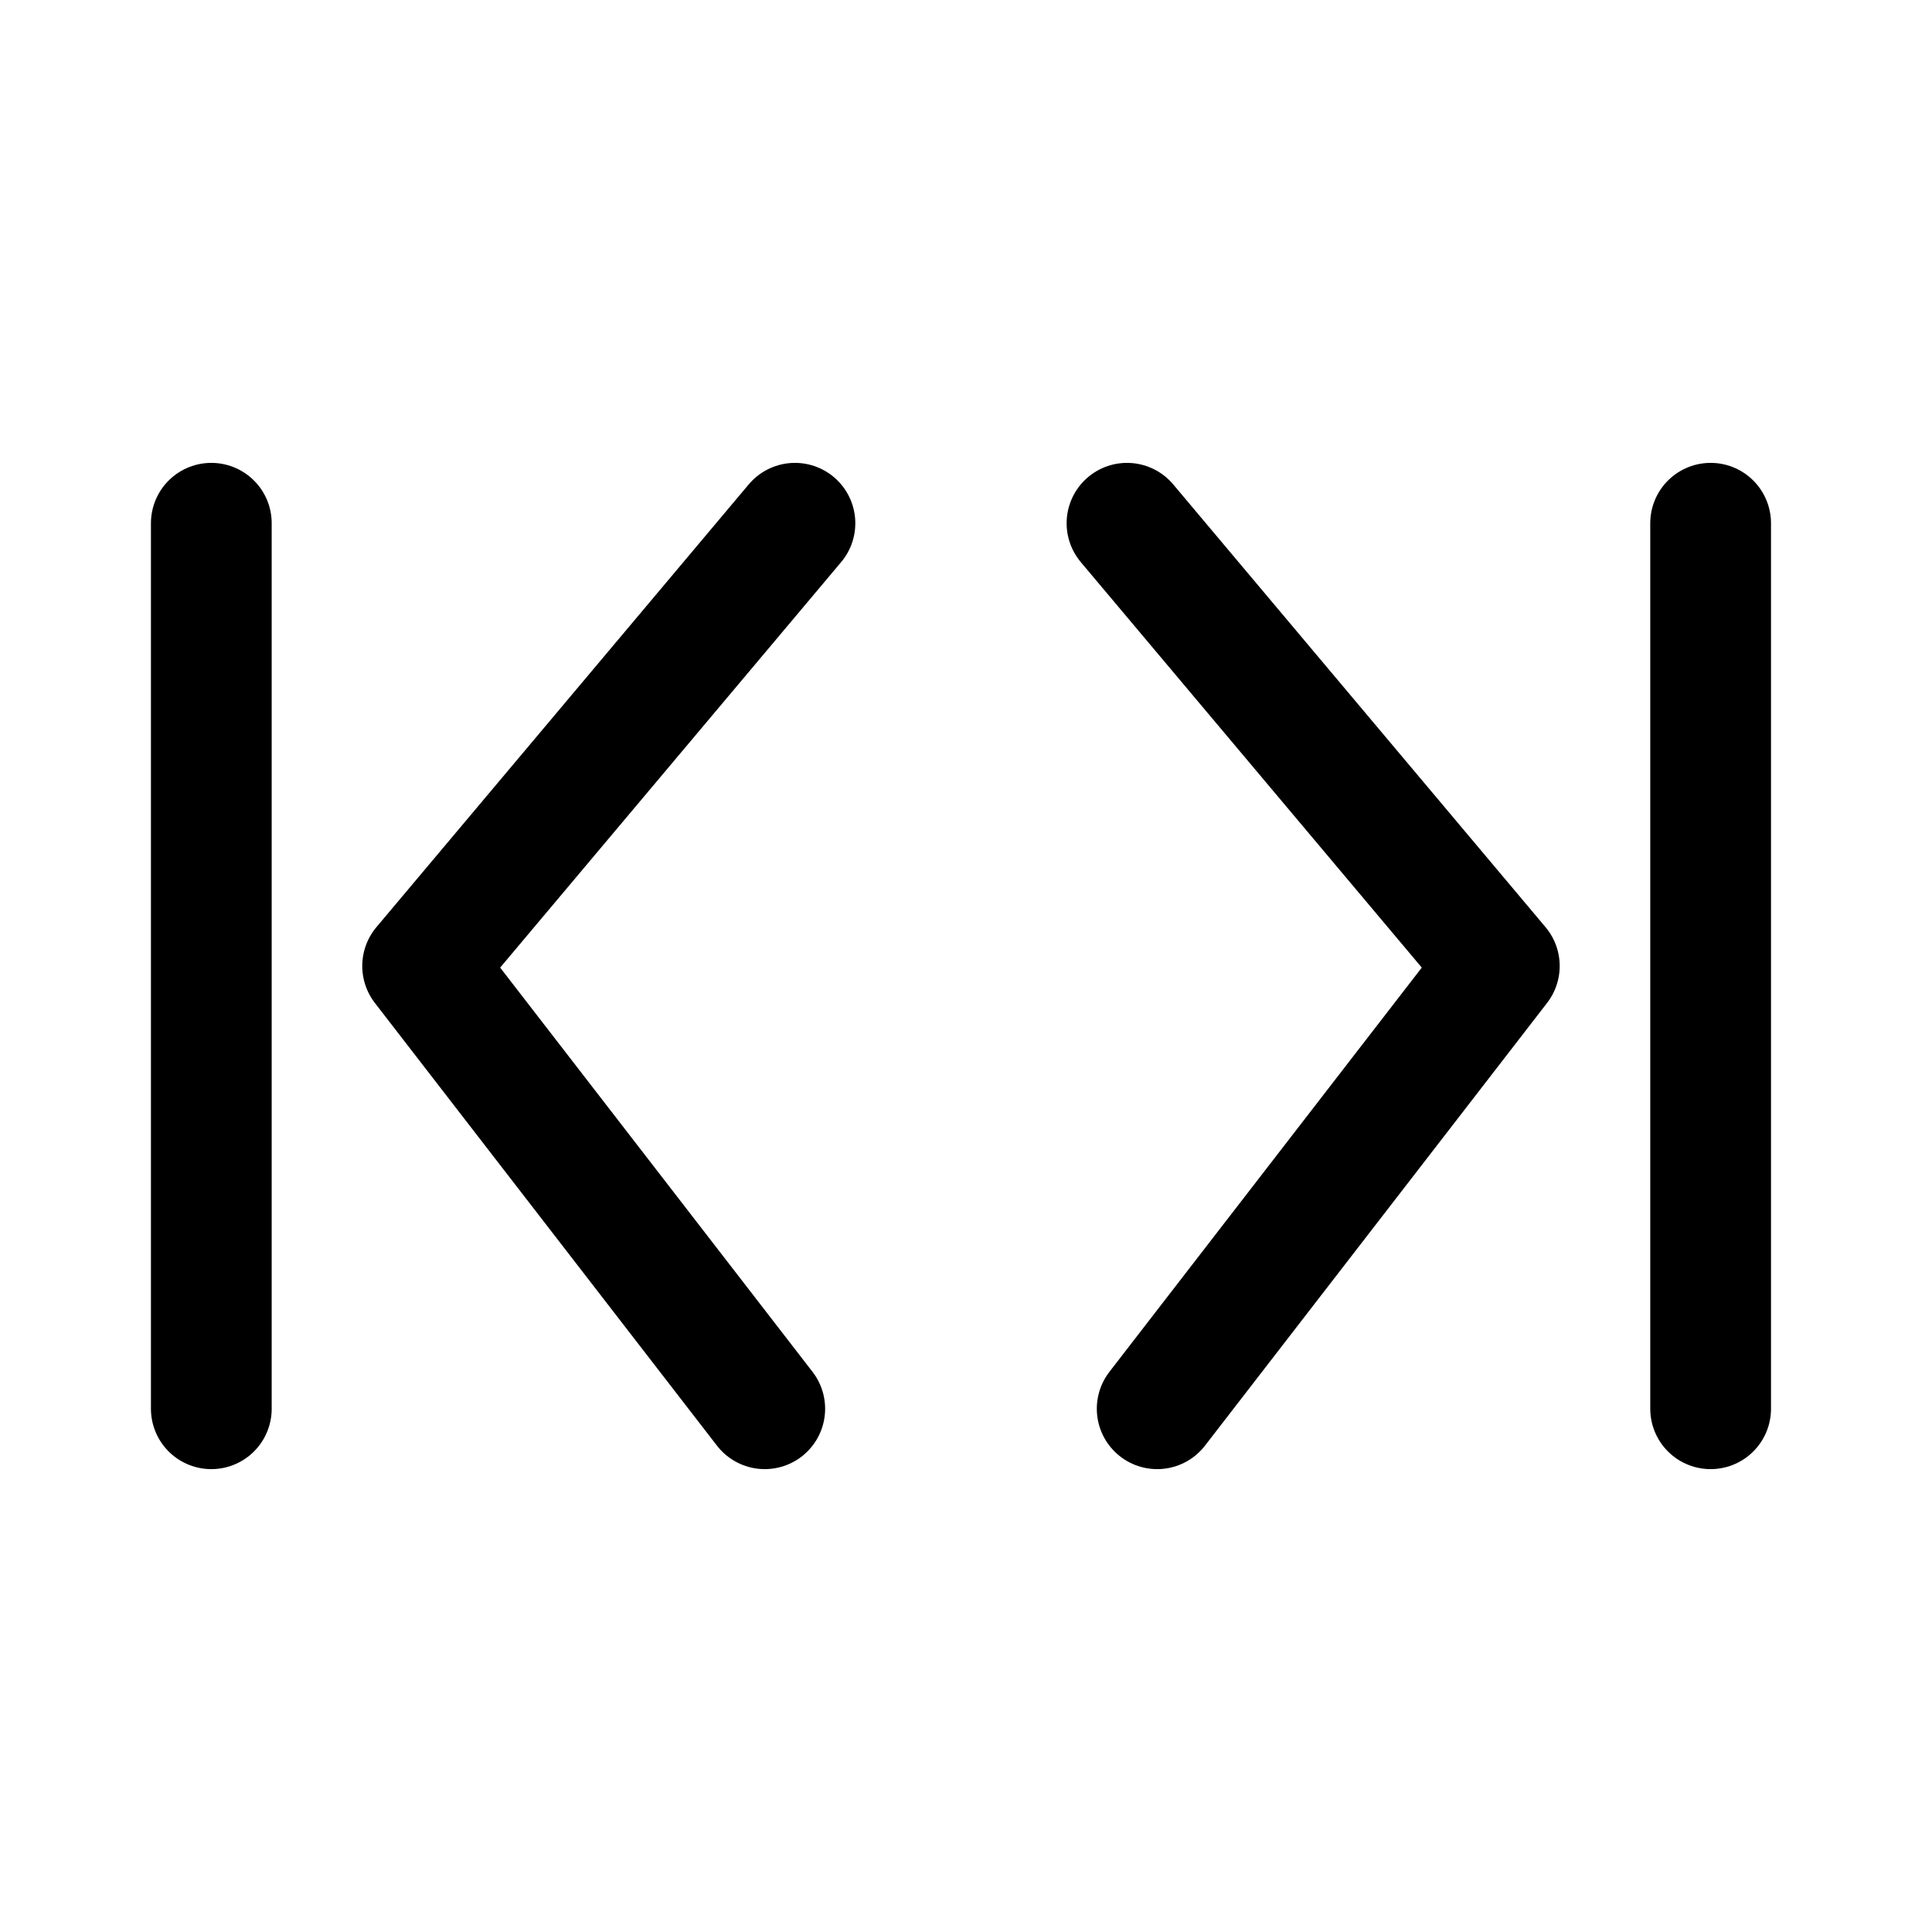
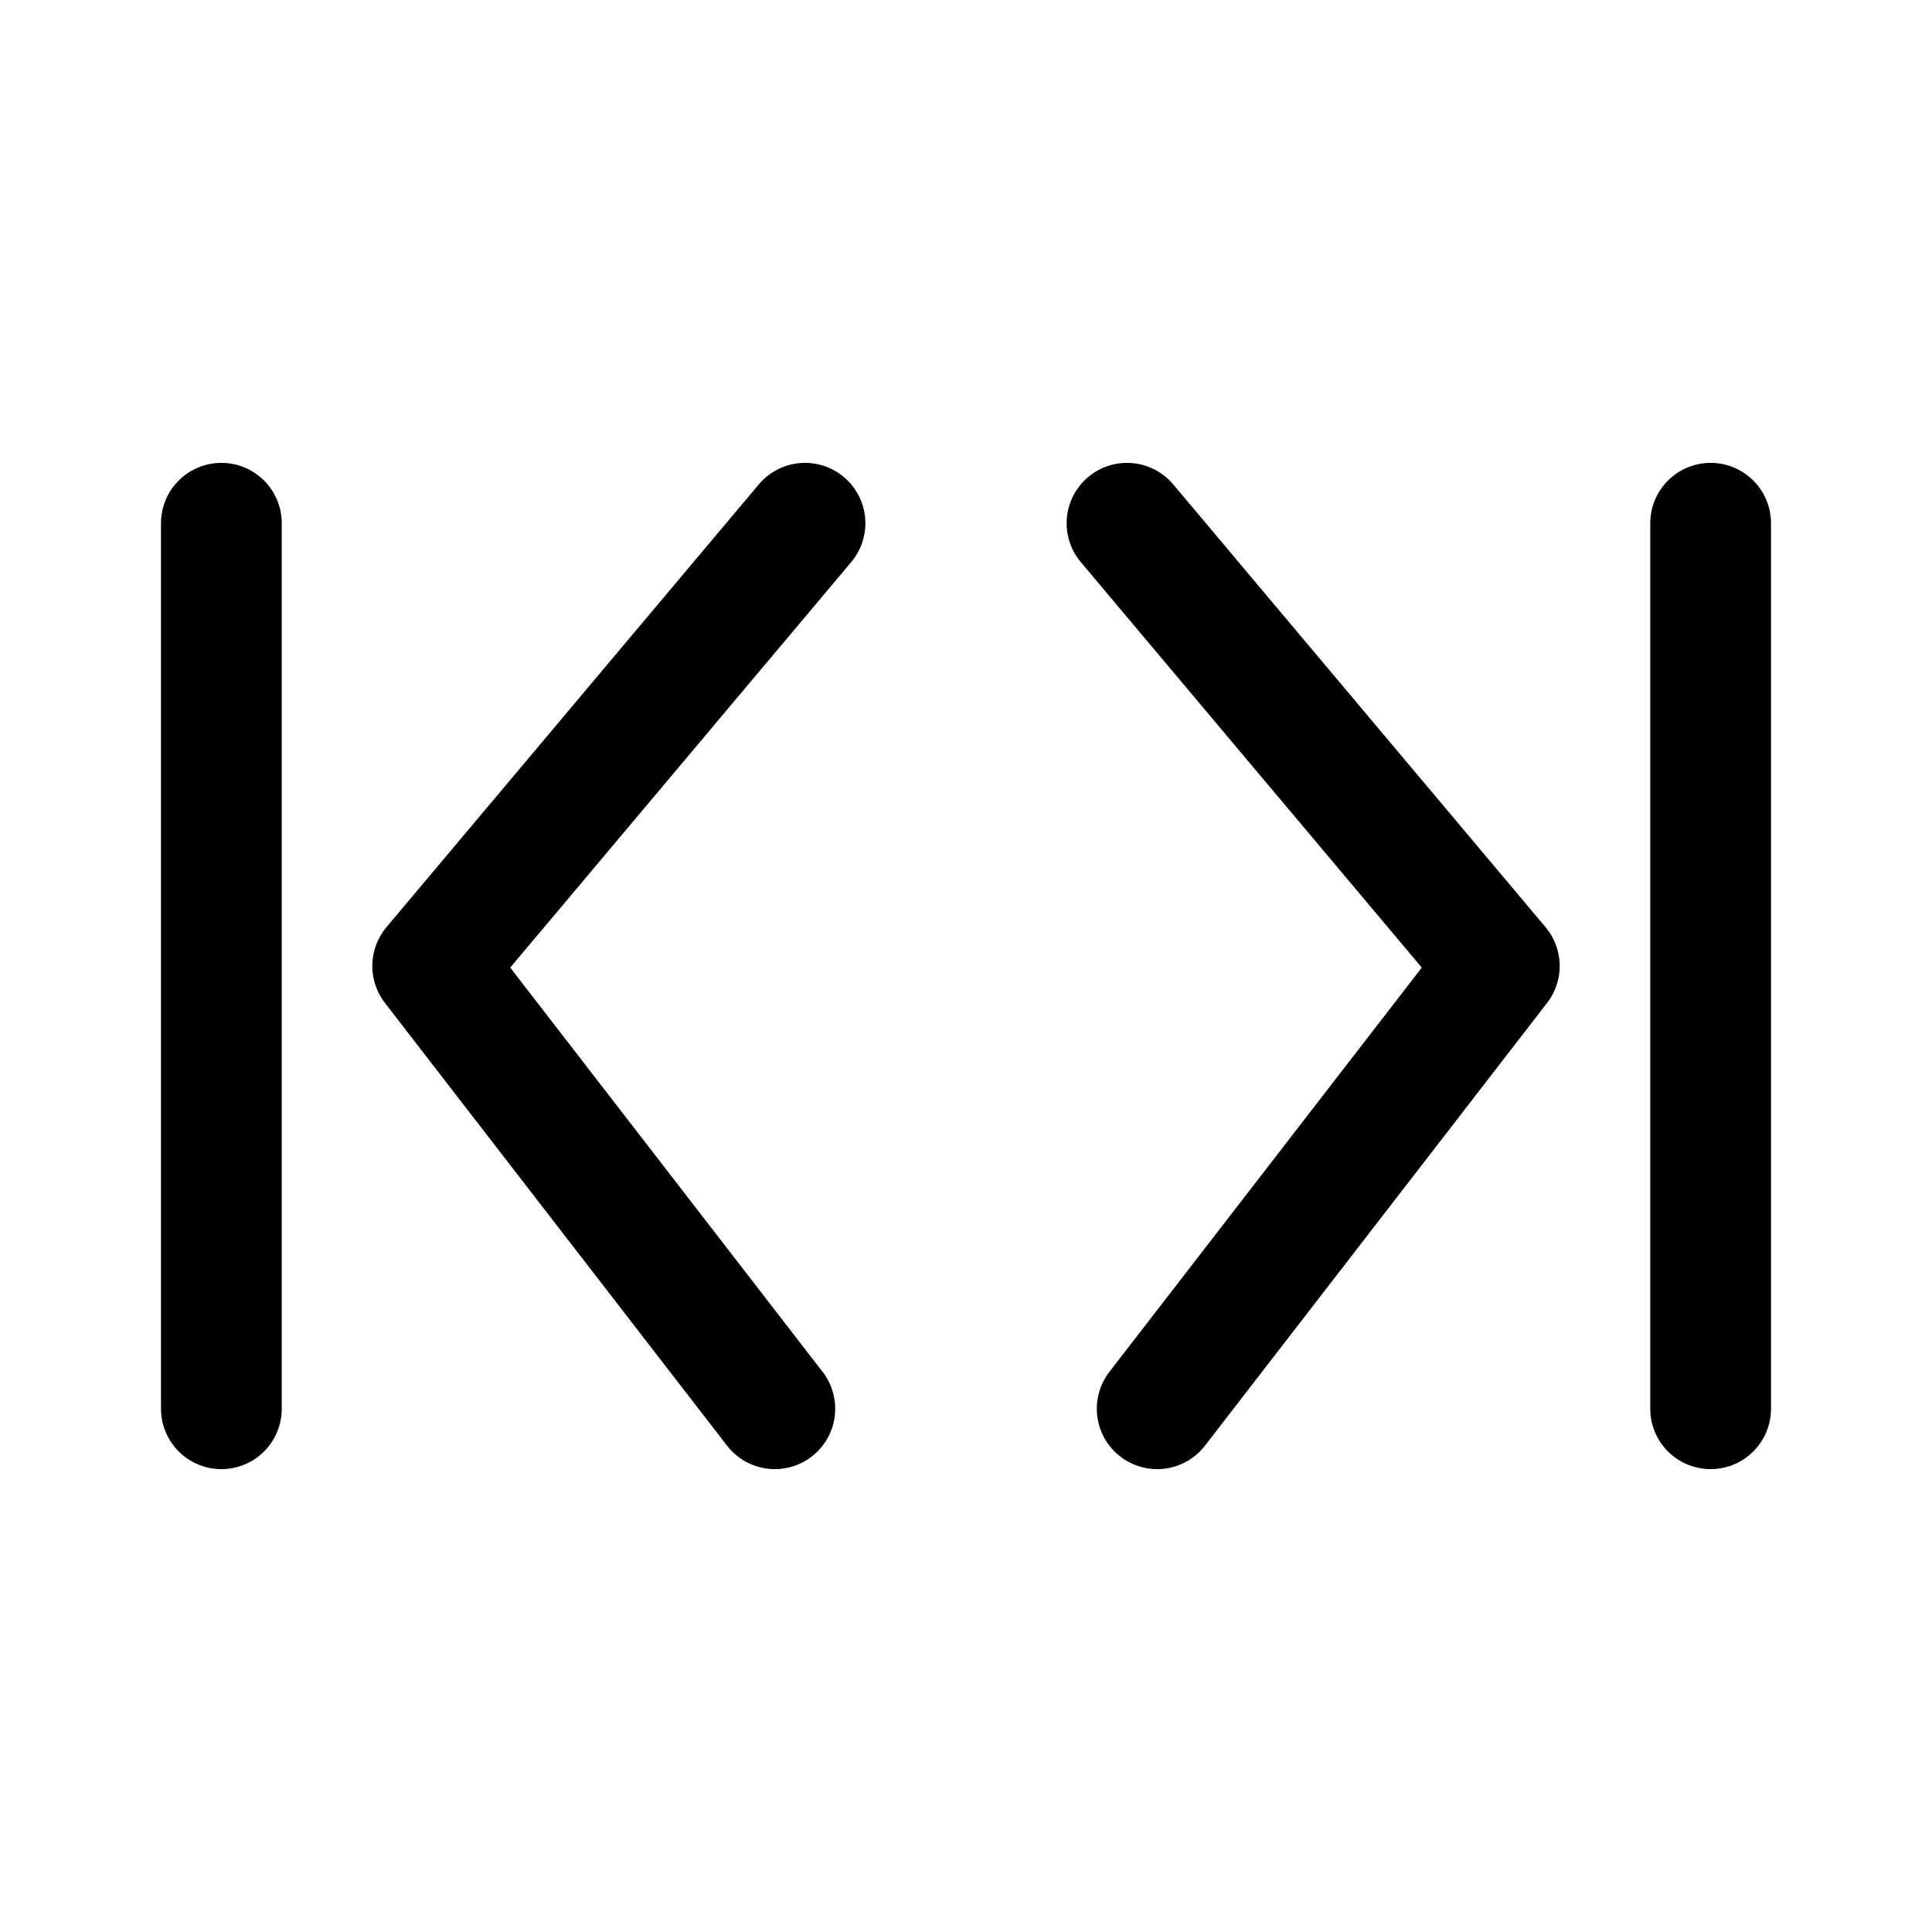
<svg xmlns="http://www.w3.org/2000/svg" width="192" height="192" fill="none">
-   <path d="M21 52v88m149 0V52m-91 0L42 96l34 44m39 0 34-44-37-44" stroke-width="12" stroke-linecap="round" stroke-linejoin="round" stroke="#000" />
+   <path d="M22 52v88m148 0V52m-90 0L43 96l34 44m38 0 34-44-37-44" stroke-width="12" stroke-linecap="round" stroke-linejoin="round" stroke="#000" />
</svg>
